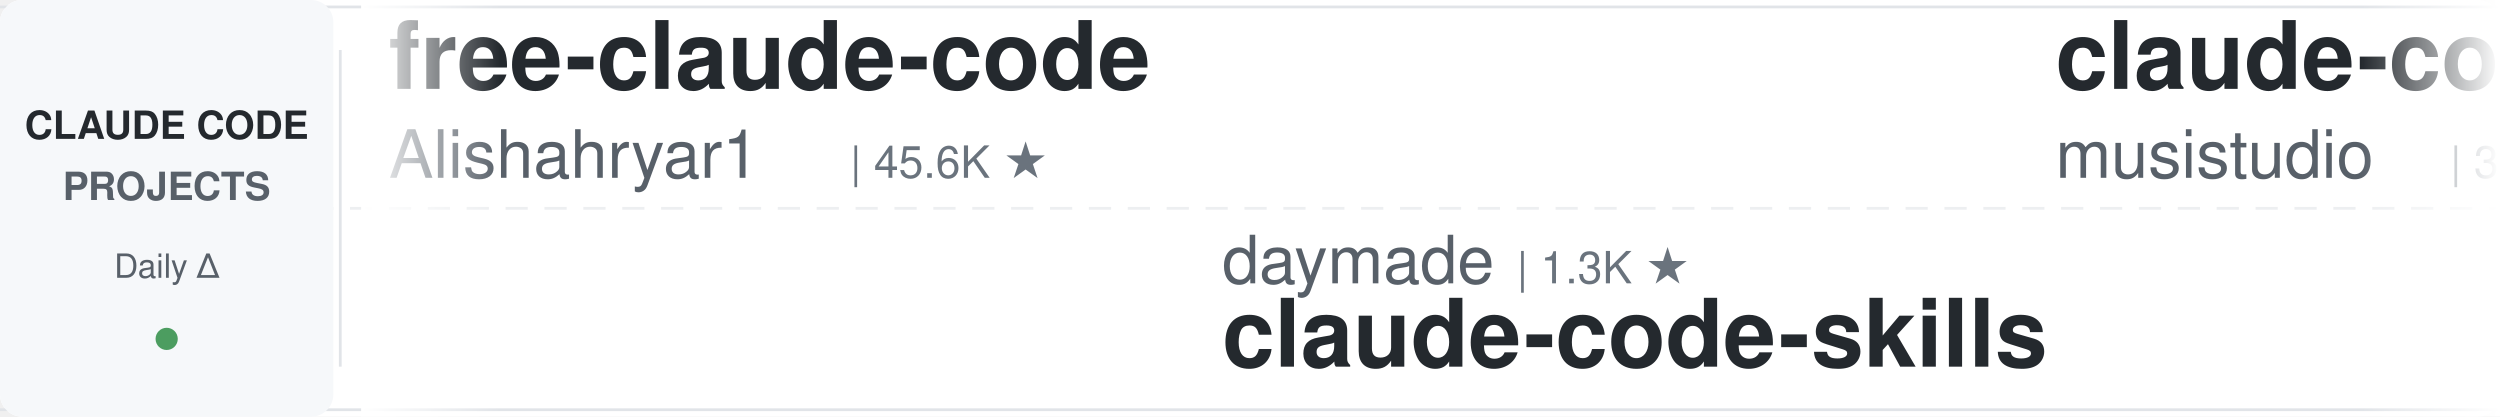
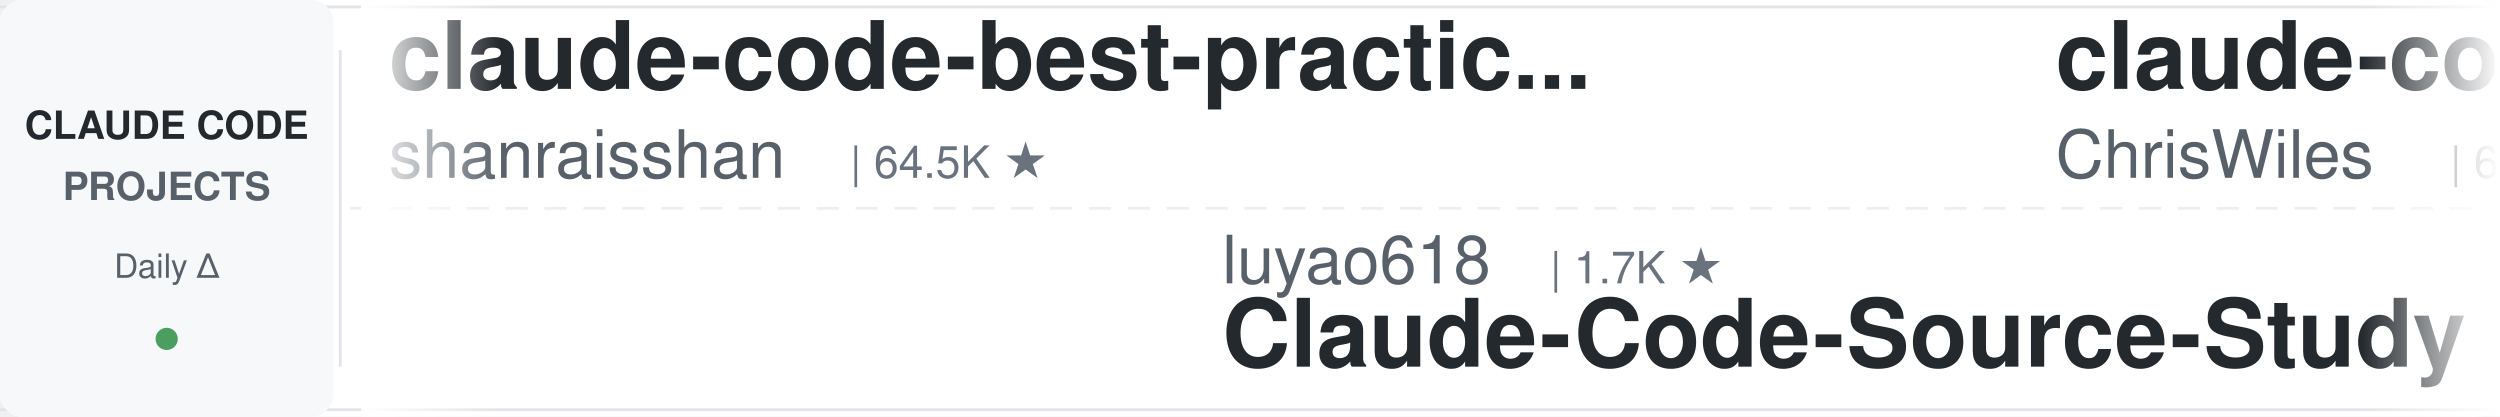
<svg xmlns="http://www.w3.org/2000/svg" width="900" height="150">
  <defs>
    <linearGradient id="leftFade" x1="0%" y1="0%" x2="100%" y2="0%">
      <stop offset="0%" style="stop-color:#ffffff;stop-opacity:1" />
      <stop offset="100%" style="stop-color:#ffffff;stop-opacity:0" />
    </linearGradient>
    <linearGradient id="rightFade" x1="0%" y1="0%" x2="100%" y2="0%">
      <stop offset="0%" style="stop-color:#ffffff;stop-opacity:0" />
      <stop offset="100%" style="stop-color:#ffffff;stop-opacity:1" />
    </linearGradient>
  </defs>
  <rect width="900" height="150" fill="#ffffff" rx="8" />
  <rect x="0" y="2" width="900" height="1" fill="#e1e4e8" />
  <rect x="0" y="147" width="900" height="1" fill="#e1e4e8" />
  <line x1="0" y1="75" x2="900" y2="75" stroke="#e1e4e8" stroke-width="1" stroke-dasharray="8 6" opacity="0.6" />
  <rect x="0" y="0" width="120" height="150" fill="#f6f8fa" rx="8" />
  <text x="60" y="50" font-family="-apple-system, BlinkMacSystemFont, 'Segoe UI', Helvetica, Arial, sans-serif" font-size="14" font-weight="600" fill="#24292e" text-anchor="middle">CLAUDE CODE</text>
  <text x="60" y="72" font-family="-apple-system, BlinkMacSystemFont, 'Segoe UI', Helvetica, Arial, sans-serif" font-size="14" font-weight="600" fill="#586069" text-anchor="middle">PROJECTS</text>
  <text x="60" y="100" font-family="-apple-system, BlinkMacSystemFont, 'Segoe UI', Helvetica, Arial, sans-serif" font-size="12" font-weight="500" fill="#586069" text-anchor="middle">Daily Δ</text>
  <circle cx="60" cy="122" r="4" fill="#22863a" opacity="0.8" />
  <rect x="122" y="18" width="1" height="114" fill="#e1e4e8" />
  <clipPath id="tickerClip">
    <rect x="130" y="0" width="770" height="150" />
  </clipPath>
  <g clip-path="url(#tickerClip)">
    <g id="tickerItems">
      <animateTransform attributeName="transform" attributeType="XML" type="translate" from="0 0" to="-3000 0" dur="54s" repeatCount="indefinite" />
      <g transform="translate(0, 0)">
-         <text x="140" y="32" font-family="-apple-system, BlinkMacSystemFont, 'Segoe UI', Helvetica, Arial, sans-serif" font-size="34" font-weight="600" fill="#24292e">free-claude-code</text>
-         <text x="140" y="64" font-family="-apple-system, BlinkMacSystemFont, 'Segoe UI', Helvetica, Arial, sans-serif" font-size="24" font-weight="400" fill="#586069">Alishahryar1</text>
-         <text x="306" y="64" font-family="-apple-system, BlinkMacSystemFont, 'Segoe UI', Helvetica, Arial, sans-serif" font-size="16" font-weight="500" fill="#6a737d">| 45.6K ★</text>
+         <text x="140" y="32" font-family="-apple-system, BlinkMacSystemFont, 'Segoe UI', Helvetica, Arial, sans-serif" font-size="34" font-weight="600" fill="#24292e">claude-code-best-practic...</text>
+         <text x="140" y="64" font-family="-apple-system, BlinkMacSystemFont, 'Segoe UI', Helvetica, Arial, sans-serif" font-size="24" font-weight="400" fill="#586069">shanraisshan</text>
+         <text x="306" y="64" font-family="-apple-system, BlinkMacSystemFont, 'Segoe UI', Helvetica, Arial, sans-serif" font-size="16" font-weight="500" fill="#6a737d">| 64.5K ★</text>
      </g>
      <g transform="translate(300, 0)">
-         <text x="140" y="102" font-family="-apple-system, BlinkMacSystemFont, 'Segoe UI', Helvetica, Arial, sans-serif" font-size="24" font-weight="400" fill="#586069">daymade</text>
-         <text x="246" y="102" font-family="-apple-system, BlinkMacSystemFont, 'Segoe UI', Helvetica, Arial, sans-serif" font-size="16" font-weight="500" fill="#6a737d">| 1.3K ★</text>
-         <text x="140" y="132" font-family="-apple-system, BlinkMacSystemFont, 'Segoe UI', Helvetica, Arial, sans-serif" font-size="34" font-weight="600" fill="#24292e">claude-code-skills</text>
+         <text x="140" y="102" font-family="-apple-system, BlinkMacSystemFont, 'Segoe UI', Helvetica, Arial, sans-serif" font-size="24" font-weight="400" fill="#586069">luyao618</text>
+         <text x="258" y="102" font-family="-apple-system, BlinkMacSystemFont, 'Segoe UI', Helvetica, Arial, sans-serif" font-size="16" font-weight="500" fill="#6a737d">| 1.7K ★</text>
+         <text x="140" y="132" font-family="-apple-system, BlinkMacSystemFont, 'Segoe UI', Helvetica, Arial, sans-serif" font-size="34" font-weight="600" fill="#24292e">Claude-Code-Source-Study</text>
      </g>
      <g transform="translate(600, 0)">
-         <text x="140" y="32" font-family="-apple-system, BlinkMacSystemFont, 'Segoe UI', Helvetica, Arial, sans-serif" font-size="34" font-weight="600" fill="#24292e">claude-code-router</text>
-         <text x="140" y="64" font-family="-apple-system, BlinkMacSystemFont, 'Segoe UI', Helvetica, Arial, sans-serif" font-size="24" font-weight="400" fill="#586069">musistudio</text>
-         <text x="282" y="64" font-family="-apple-system, BlinkMacSystemFont, 'Segoe UI', Helvetica, Arial, sans-serif" font-size="16" font-weight="500" fill="#6a737d">| 36.7K ★</text>
+         <text x="140" y="32" font-family="-apple-system, BlinkMacSystemFont, 'Segoe UI', Helvetica, Arial, sans-serif" font-size="34" font-weight="600" fill="#24292e">claude-code-showcase</text>
+         <text x="140" y="64" font-family="-apple-system, BlinkMacSystemFont, 'Segoe UI', Helvetica, Arial, sans-serif" font-size="24" font-weight="400" fill="#586069">ChrisWiles</text>
+         <text x="282" y="64" font-family="-apple-system, BlinkMacSystemFont, 'Segoe UI', Helvetica, Arial, sans-serif" font-size="16" font-weight="500" fill="#6a737d">| 6.0K ★</text>
      </g>
      <g transform="translate(900, 0)">
-         <text x="140" y="102" font-family="-apple-system, BlinkMacSystemFont, 'Segoe UI', Helvetica, Arial, sans-serif" font-size="24" font-weight="400" fill="#586069">Cranot</text>
-         <text x="234" y="102" font-family="-apple-system, BlinkMacSystemFont, 'Segoe UI', Helvetica, Arial, sans-serif" font-size="16" font-weight="500" fill="#6a737d">| 2.9K ★</text>
-         <text x="140" y="132" font-family="-apple-system, BlinkMacSystemFont, 'Segoe UI', Helvetica, Arial, sans-serif" font-size="34" font-weight="600" fill="#24292e">claude-code-guide</text>
+         <text x="140" y="102" font-family="-apple-system, BlinkMacSystemFont, 'Segoe UI', Helvetica, Arial, sans-serif" font-size="24" font-weight="400" fill="#586069">Piebald-AI</text>
+         <text x="282" y="102" font-family="-apple-system, BlinkMacSystemFont, 'Segoe UI', Helvetica, Arial, sans-serif" font-size="16" font-weight="500" fill="#6a737d">| 12.3K ★</text>
+         <text x="140" y="132" font-family="-apple-system, BlinkMacSystemFont, 'Segoe UI', Helvetica, Arial, sans-serif" font-size="34" font-weight="600" fill="#24292e">claude-code-system-promp...</text>
      </g>
      <g transform="translate(1200, 0)">
-         <text x="140" y="32" font-family="-apple-system, BlinkMacSystemFont, 'Segoe UI', Helvetica, Arial, sans-serif" font-size="34" font-weight="600" fill="#24292e">system_prompts_leaks</text>
-         <text x="140" y="64" font-family="-apple-system, BlinkMacSystemFont, 'Segoe UI', Helvetica, Arial, sans-serif" font-size="24" font-weight="400" fill="#586069">asgeirtj</text>
-         <text x="258" y="64" font-family="-apple-system, BlinkMacSystemFont, 'Segoe UI', Helvetica, Arial, sans-serif" font-size="16" font-weight="500" fill="#6a737d">| 63.0K ★</text>
+         <text x="140" y="32" font-family="-apple-system, BlinkMacSystemFont, 'Segoe UI', Helvetica, Arial, sans-serif" font-size="34" font-weight="600" fill="#24292e">claude-code-tudou</text>
+         <text x="140" y="64" font-family="-apple-system, BlinkMacSystemFont, 'Segoe UI', Helvetica, Arial, sans-serif" font-size="24" font-weight="400" fill="#586069">AICoderTudou</text>
+         <text x="306" y="64" font-family="-apple-system, BlinkMacSystemFont, 'Segoe UI', Helvetica, Arial, sans-serif" font-size="16" font-weight="500" fill="#6a737d">| 497 ★</text>
      </g>
      <g transform="translate(1500, 0)">
-         <text x="140" y="102" font-family="-apple-system, BlinkMacSystemFont, 'Segoe UI', Helvetica, Arial, sans-serif" font-size="24" font-weight="400" fill="#586069">digitalsamba</text>
-         <text x="306" y="102" font-family="-apple-system, BlinkMacSystemFont, 'Segoe UI', Helvetica, Arial, sans-serif" font-size="16" font-weight="500" fill="#6a737d">| 1.9K ★</text>
-         <text x="140" y="132" font-family="-apple-system, BlinkMacSystemFont, 'Segoe UI', Helvetica, Arial, sans-serif" font-size="34" font-weight="600" fill="#24292e">claude-code-video-toolki...</text>
+         <text x="140" y="102" font-family="-apple-system, BlinkMacSystemFont, 'Segoe UI', Helvetica, Arial, sans-serif" font-size="24" font-weight="400" fill="#586069">hangsman</text>
+         <text x="258" y="102" font-family="-apple-system, BlinkMacSystemFont, 'Segoe UI', Helvetica, Arial, sans-serif" font-size="16" font-weight="500" fill="#6a737d">| 791 ★</text>
+         <text x="140" y="132" font-family="-apple-system, BlinkMacSystemFont, 'Segoe UI', Helvetica, Arial, sans-serif" font-size="34" font-weight="600" fill="#24292e">claude-code-source</text>
      </g>
      <g transform="translate(1800, 0)">
-         <text x="140" y="32" font-family="-apple-system, BlinkMacSystemFont, 'Segoe UI', Helvetica, Arial, sans-serif" font-size="34" font-weight="600" fill="#24292e">claude-code-rev</text>
-         <text x="140" y="64" font-family="-apple-system, BlinkMacSystemFont, 'Segoe UI', Helvetica, Arial, sans-serif" font-size="24" font-weight="400" fill="#586069">oboard</text>
-         <text x="234" y="64" font-family="-apple-system, BlinkMacSystemFont, 'Segoe UI', Helvetica, Arial, sans-serif" font-size="16" font-weight="500" fill="#6a737d">| 3.3K ★</text>
+         <text x="140" y="32" font-family="-apple-system, BlinkMacSystemFont, 'Segoe UI', Helvetica, Arial, sans-serif" font-size="34" font-weight="600" fill="#24292e">ralph-claude-code</text>
+         <text x="140" y="64" font-family="-apple-system, BlinkMacSystemFont, 'Segoe UI', Helvetica, Arial, sans-serif" font-size="24" font-weight="400" fill="#586069">frankbria</text>
+         <text x="270" y="64" font-family="-apple-system, BlinkMacSystemFont, 'Segoe UI', Helvetica, Arial, sans-serif" font-size="16" font-weight="500" fill="#6a737d">| 9.6K ★</text>
      </g>
      <g transform="translate(2100, 0)">
-         <text x="140" y="102" font-family="-apple-system, BlinkMacSystemFont, 'Segoe UI', Helvetica, Arial, sans-serif" font-size="24" font-weight="400" fill="#586069">repowise-dev</text>
-         <text x="306" y="102" font-family="-apple-system, BlinkMacSystemFont, 'Segoe UI', Helvetica, Arial, sans-serif" font-size="16" font-weight="500" fill="#6a737d">| 1.2K ★</text>
-         <text x="140" y="132" font-family="-apple-system, BlinkMacSystemFont, 'Segoe UI', Helvetica, Arial, sans-serif" font-size="34" font-weight="600" fill="#24292e">claude-code-prompts</text>
+         <text x="140" y="102" font-family="-apple-system, BlinkMacSystemFont, 'Segoe UI', Helvetica, Arial, sans-serif" font-size="24" font-weight="400" fill="#586069">JrCx7scC</text>
+         <text x="258" y="102" font-family="-apple-system, BlinkMacSystemFont, 'Segoe UI', Helvetica, Arial, sans-serif" font-size="16" font-weight="500" fill="#6a737d">| 373 ★</text>
+         <text x="140" y="132" font-family="-apple-system, BlinkMacSystemFont, 'Segoe UI', Helvetica, Arial, sans-serif" font-size="34" font-weight="600" fill="#24292e">claude-code-source</text>
      </g>
      <g transform="translate(2400, 0)">
-         <text x="140" y="32" font-family="-apple-system, BlinkMacSystemFont, 'Segoe UI', Helvetica, Arial, sans-serif" font-size="34" font-weight="600" fill="#24292e">oh-my-claudecode</text>
-         <text x="140" y="64" font-family="-apple-system, BlinkMacSystemFont, 'Segoe UI', Helvetica, Arial, sans-serif" font-size="24" font-weight="400" fill="#586069">Yeachan-Heo</text>
-         <text x="294" y="64" font-family="-apple-system, BlinkMacSystemFont, 'Segoe UI', Helvetica, Arial, sans-serif" font-size="16" font-weight="500" fill="#6a737d">| 38.6K ★</text>
+         <text x="140" y="32" font-family="-apple-system, BlinkMacSystemFont, 'Segoe UI', Helvetica, Arial, sans-serif" font-size="34" font-weight="600" fill="#24292e">pi-vs-claude-code</text>
+         <text x="140" y="64" font-family="-apple-system, BlinkMacSystemFont, 'Segoe UI', Helvetica, Arial, sans-serif" font-size="24" font-weight="400" fill="#586069">disler</text>
+         <text x="234" y="64" font-family="-apple-system, BlinkMacSystemFont, 'Segoe UI', Helvetica, Arial, sans-serif" font-size="16" font-weight="500" fill="#6a737d">| 1.6K ★</text>
      </g>
      <g transform="translate(2700, 0)">
-         <text x="140" y="102" font-family="-apple-system, BlinkMacSystemFont, 'Segoe UI', Helvetica, Arial, sans-serif" font-size="24" font-weight="400" fill="#586069">frankbria</text>
-         <text x="270" y="102" font-family="-apple-system, BlinkMacSystemFont, 'Segoe UI', Helvetica, Arial, sans-serif" font-size="16" font-weight="500" fill="#6a737d">| 9.6K ★</text>
-         <text x="140" y="132" font-family="-apple-system, BlinkMacSystemFont, 'Segoe UI', Helvetica, Arial, sans-serif" font-size="34" font-weight="600" fill="#24292e">ralph-claude-code</text>
+         <text x="140" y="102" font-family="-apple-system, BlinkMacSystemFont, 'Segoe UI', Helvetica, Arial, sans-serif" font-size="24" font-weight="400" fill="#586069">andrew-kramer-inno</text>
+         <text x="378" y="102" font-family="-apple-system, BlinkMacSystemFont, 'Segoe UI', Helvetica, Arial, sans-serif" font-size="16" font-weight="500" fill="#6a737d">| 593 ★</text>
+         <text x="140" y="132" font-family="-apple-system, BlinkMacSystemFont, 'Segoe UI', Helvetica, Arial, sans-serif" font-size="34" font-weight="600" fill="#24292e">claude-code-source-build</text>
      </g>
      <g transform="translate(3000, 0)">
-         <text x="140" y="32" font-family="-apple-system, BlinkMacSystemFont, 'Segoe UI', Helvetica, Arial, sans-serif" font-size="34" font-weight="600" fill="#24292e">free-claude-code</text>
-         <text x="140" y="64" font-family="-apple-system, BlinkMacSystemFont, 'Segoe UI', Helvetica, Arial, sans-serif" font-size="24" font-weight="400" fill="#586069">Alishahryar1</text>
-         <text x="306" y="64" font-family="-apple-system, BlinkMacSystemFont, 'Segoe UI', Helvetica, Arial, sans-serif" font-size="16" font-weight="500" fill="#6a737d">| 45.6K ★</text>
+         <text x="140" y="32" font-family="-apple-system, BlinkMacSystemFont, 'Segoe UI', Helvetica, Arial, sans-serif" font-size="34" font-weight="600" fill="#24292e">claude-code-best-practic...</text>
+         <text x="140" y="64" font-family="-apple-system, BlinkMacSystemFont, 'Segoe UI', Helvetica, Arial, sans-serif" font-size="24" font-weight="400" fill="#586069">shanraisshan</text>
+         <text x="306" y="64" font-family="-apple-system, BlinkMacSystemFont, 'Segoe UI', Helvetica, Arial, sans-serif" font-size="16" font-weight="500" fill="#6a737d">| 64.5K ★</text>
      </g>
      <g transform="translate(3300, 0)">
-         <text x="140" y="102" font-family="-apple-system, BlinkMacSystemFont, 'Segoe UI', Helvetica, Arial, sans-serif" font-size="24" font-weight="400" fill="#586069">daymade</text>
-         <text x="246" y="102" font-family="-apple-system, BlinkMacSystemFont, 'Segoe UI', Helvetica, Arial, sans-serif" font-size="16" font-weight="500" fill="#6a737d">| 1.3K ★</text>
-         <text x="140" y="132" font-family="-apple-system, BlinkMacSystemFont, 'Segoe UI', Helvetica, Arial, sans-serif" font-size="34" font-weight="600" fill="#24292e">claude-code-skills</text>
+         <text x="140" y="102" font-family="-apple-system, BlinkMacSystemFont, 'Segoe UI', Helvetica, Arial, sans-serif" font-size="24" font-weight="400" fill="#586069">luyao618</text>
+         <text x="258" y="102" font-family="-apple-system, BlinkMacSystemFont, 'Segoe UI', Helvetica, Arial, sans-serif" font-size="16" font-weight="500" fill="#6a737d">| 1.7K ★</text>
+         <text x="140" y="132" font-family="-apple-system, BlinkMacSystemFont, 'Segoe UI', Helvetica, Arial, sans-serif" font-size="34" font-weight="600" fill="#24292e">Claude-Code-Source-Study</text>
      </g>
      <g transform="translate(3600, 0)">
-         <text x="140" y="32" font-family="-apple-system, BlinkMacSystemFont, 'Segoe UI', Helvetica, Arial, sans-serif" font-size="34" font-weight="600" fill="#24292e">claude-code-router</text>
-         <text x="140" y="64" font-family="-apple-system, BlinkMacSystemFont, 'Segoe UI', Helvetica, Arial, sans-serif" font-size="24" font-weight="400" fill="#586069">musistudio</text>
-         <text x="282" y="64" font-family="-apple-system, BlinkMacSystemFont, 'Segoe UI', Helvetica, Arial, sans-serif" font-size="16" font-weight="500" fill="#6a737d">| 36.7K ★</text>
+         <text x="140" y="32" font-family="-apple-system, BlinkMacSystemFont, 'Segoe UI', Helvetica, Arial, sans-serif" font-size="34" font-weight="600" fill="#24292e">claude-code-showcase</text>
+         <text x="140" y="64" font-family="-apple-system, BlinkMacSystemFont, 'Segoe UI', Helvetica, Arial, sans-serif" font-size="24" font-weight="400" fill="#586069">ChrisWiles</text>
+         <text x="282" y="64" font-family="-apple-system, BlinkMacSystemFont, 'Segoe UI', Helvetica, Arial, sans-serif" font-size="16" font-weight="500" fill="#6a737d">| 6.0K ★</text>
      </g>
      <g transform="translate(3900, 0)">
-         <text x="140" y="102" font-family="-apple-system, BlinkMacSystemFont, 'Segoe UI', Helvetica, Arial, sans-serif" font-size="24" font-weight="400" fill="#586069">Cranot</text>
-         <text x="234" y="102" font-family="-apple-system, BlinkMacSystemFont, 'Segoe UI', Helvetica, Arial, sans-serif" font-size="16" font-weight="500" fill="#6a737d">| 2.9K ★</text>
-         <text x="140" y="132" font-family="-apple-system, BlinkMacSystemFont, 'Segoe UI', Helvetica, Arial, sans-serif" font-size="34" font-weight="600" fill="#24292e">claude-code-guide</text>
+         <text x="140" y="102" font-family="-apple-system, BlinkMacSystemFont, 'Segoe UI', Helvetica, Arial, sans-serif" font-size="24" font-weight="400" fill="#586069">Piebald-AI</text>
+         <text x="282" y="102" font-family="-apple-system, BlinkMacSystemFont, 'Segoe UI', Helvetica, Arial, sans-serif" font-size="16" font-weight="500" fill="#6a737d">| 12.3K ★</text>
+         <text x="140" y="132" font-family="-apple-system, BlinkMacSystemFont, 'Segoe UI', Helvetica, Arial, sans-serif" font-size="34" font-weight="600" fill="#24292e">claude-code-system-promp...</text>
      </g>
    </g>
  </g>
  <rect x="130" y="0" width="50" height="150" fill="url(#leftFade)" />
  <rect x="850" y="0" width="50" height="150" fill="url(#rightFade)" />
</svg>
